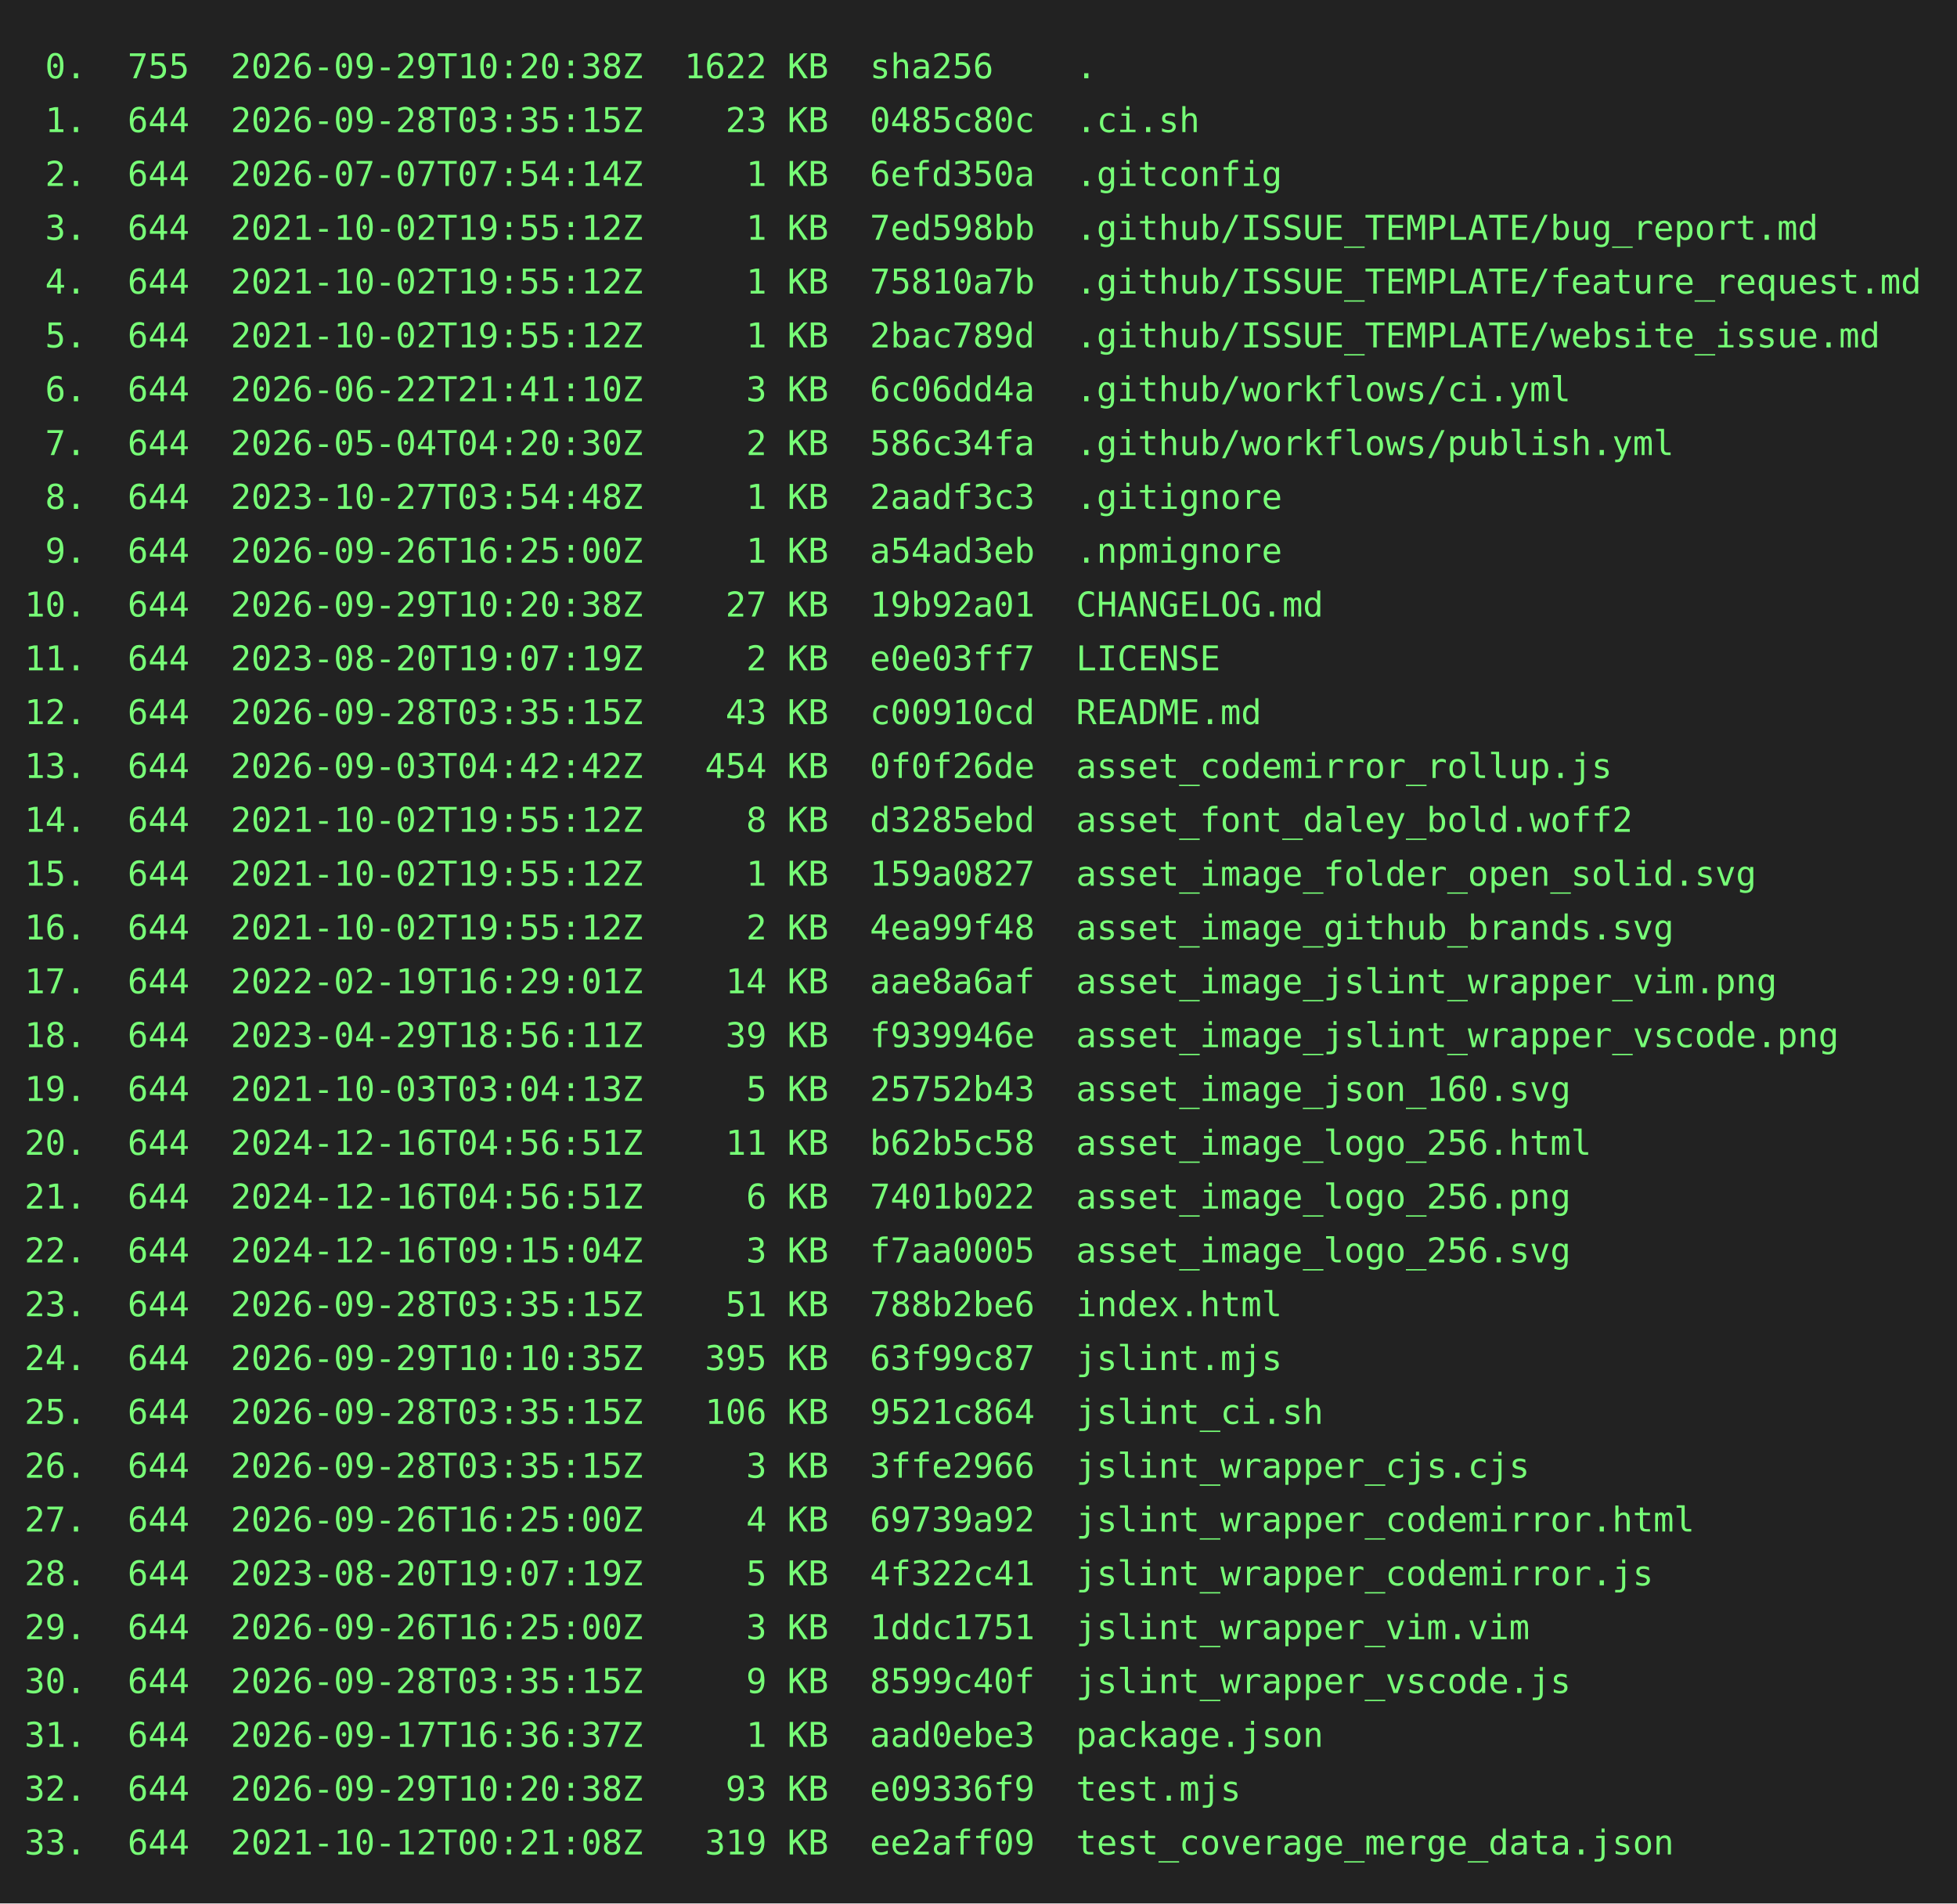
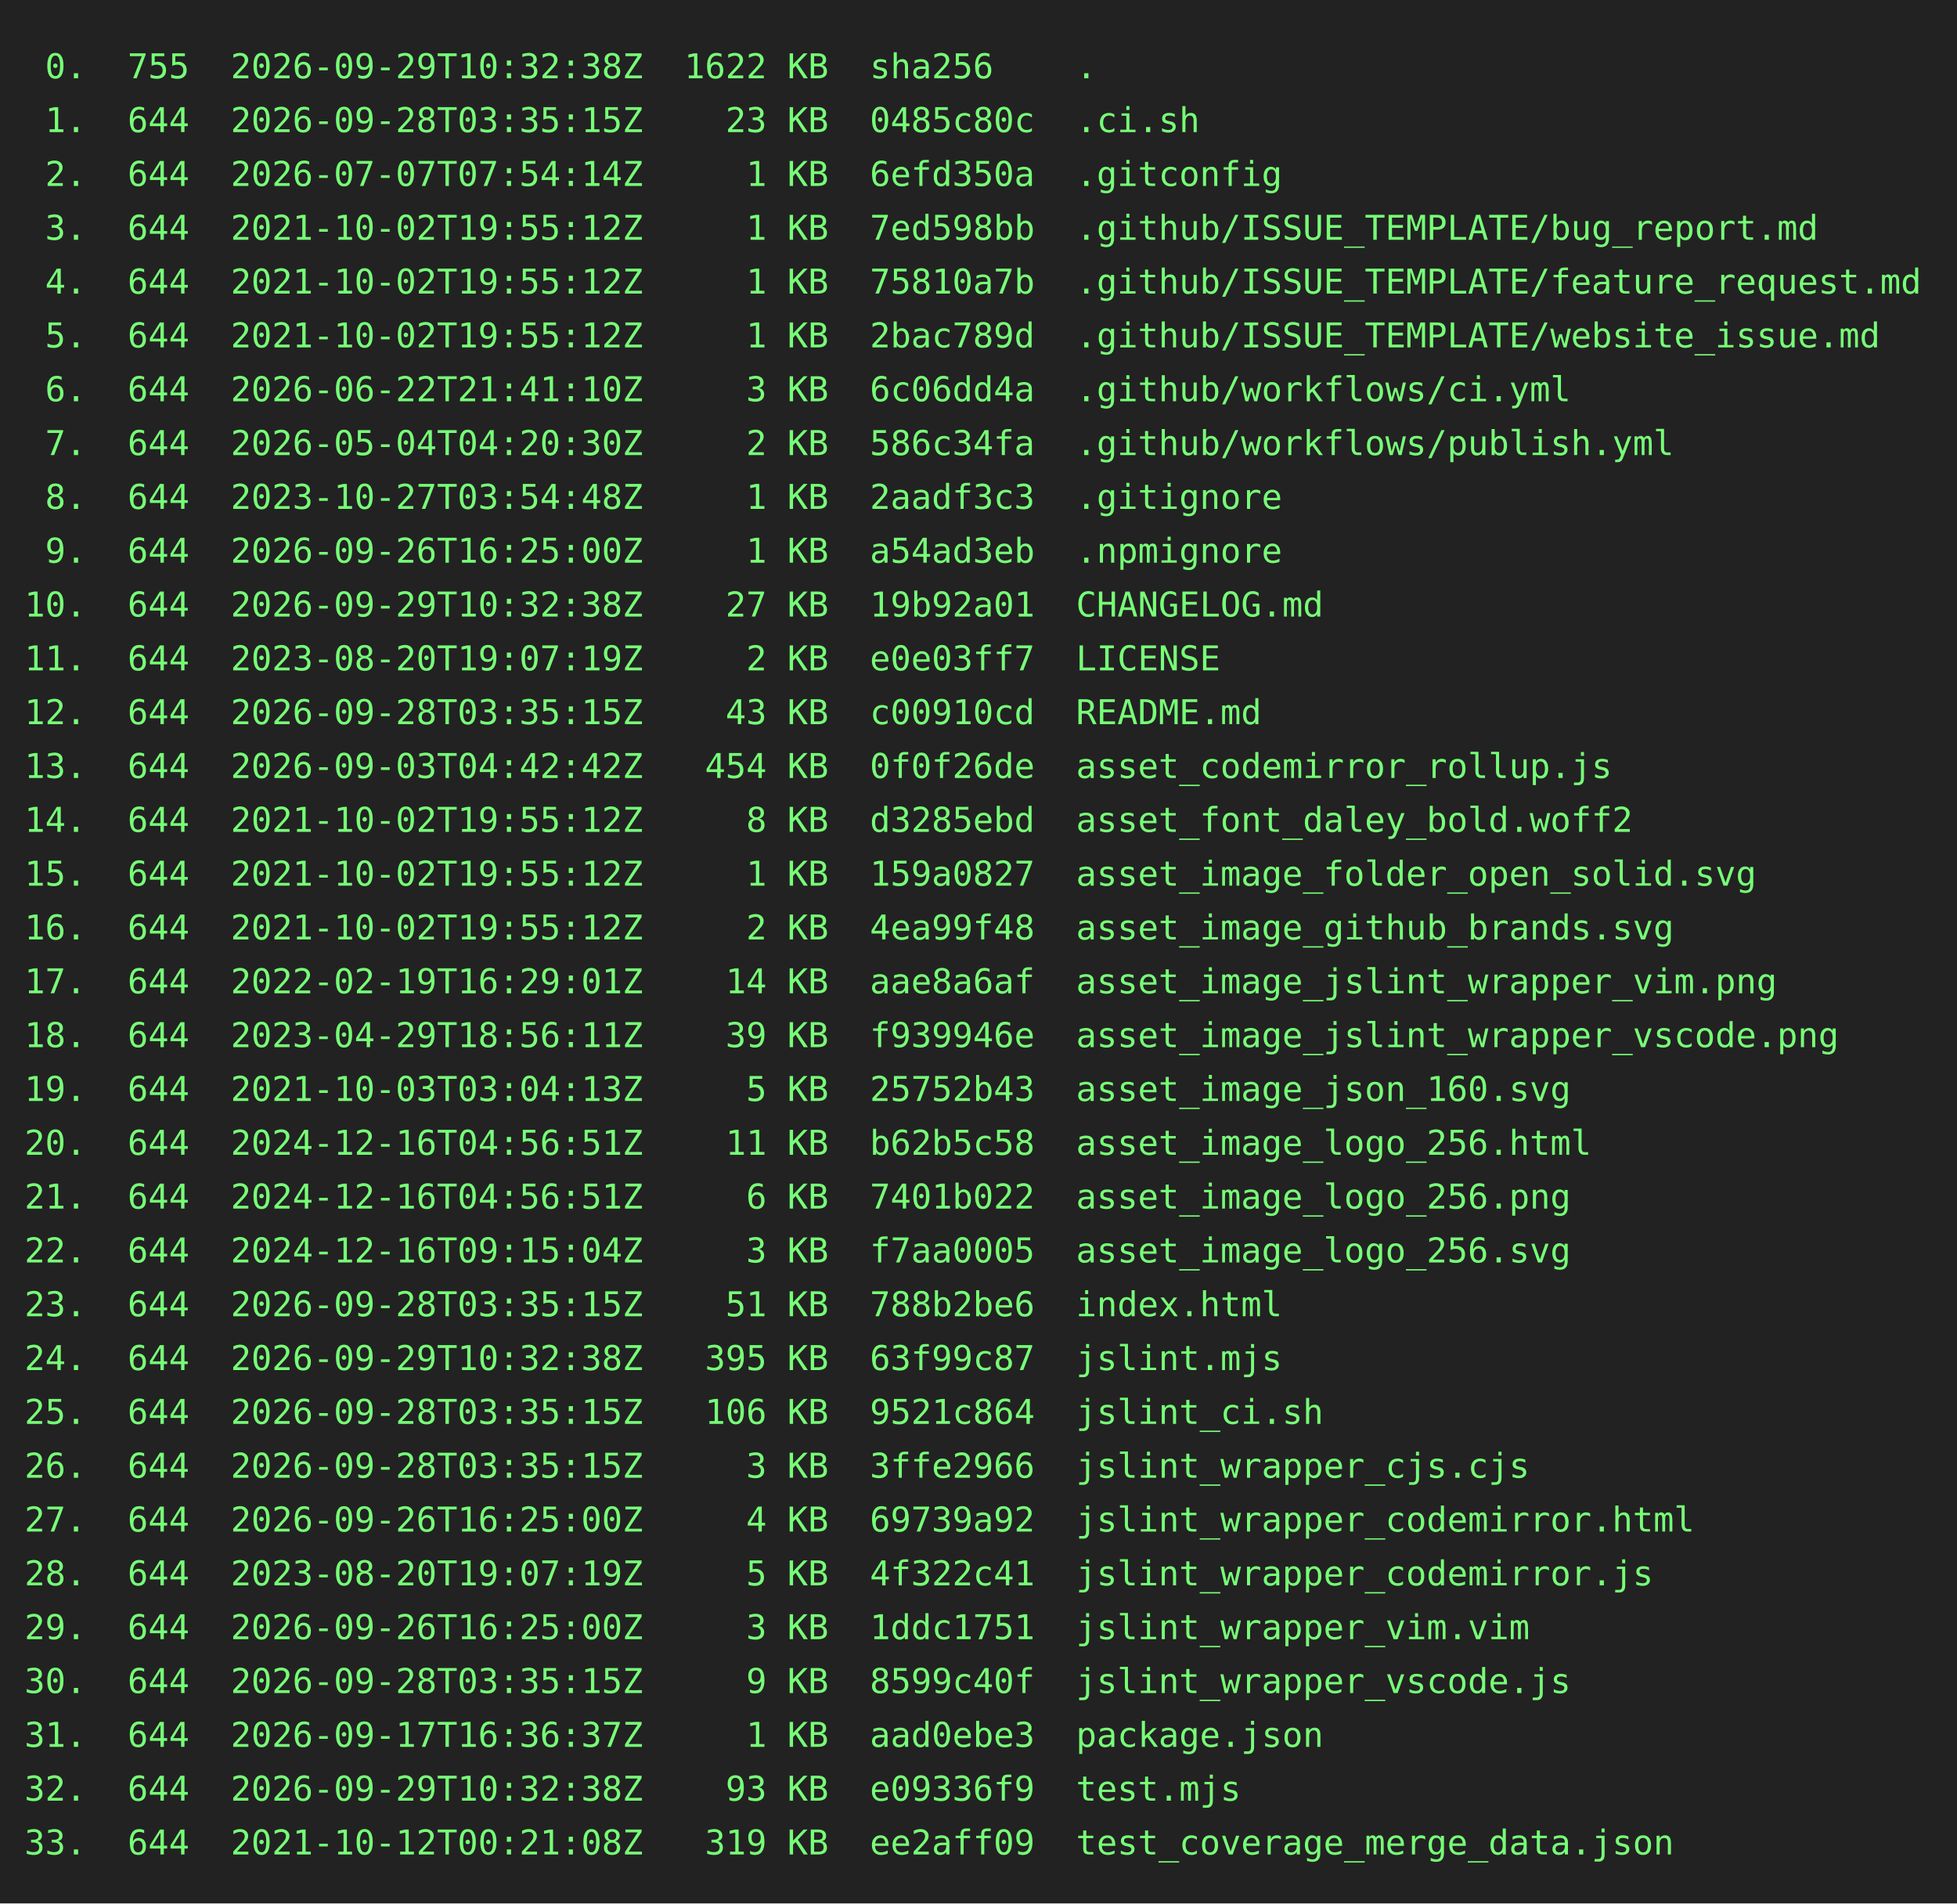
<svg xmlns="http://www.w3.org/2000/svg" height="778" width="800">
  <rect height="778" fill="#222" width="800" />
  <text fill="#7f7" font-family="consolas, menlo, monospace" font-size="14" xml:space="preserve">
-     <tspan lengthAdjust="spacingAndGlyphs" textLength="768" x="10" y="32"> 0.  755  2026-09-29T10:20:38Z  1622 KB  sha256    .                                             </tspan>
+     <tspan lengthAdjust="spacingAndGlyphs" textLength="768" x="10" y="32"> 0.  755  2026-09-29T10:32:38Z  1622 KB  sha256    .                                             </tspan>
    <tspan lengthAdjust="spacingAndGlyphs" textLength="768" x="10" y="54"> 1.  644  2026-09-28T03:35:15Z    23 KB  0485c80c  .ci.sh                                        </tspan>
    <tspan lengthAdjust="spacingAndGlyphs" textLength="768" x="10" y="76"> 2.  644  2026-07-07T07:54:14Z     1 KB  6efd350a  .gitconfig                                    </tspan>
    <tspan lengthAdjust="spacingAndGlyphs" textLength="768" x="10" y="98"> 3.  644  2021-10-02T19:55:12Z     1 KB  7ed598bb  .github/ISSUE_TEMPLATE/bug_report.md          </tspan>
    <tspan lengthAdjust="spacingAndGlyphs" textLength="768" x="10" y="120"> 4.  644  2021-10-02T19:55:12Z     1 KB  75810a7b  .github/ISSUE_TEMPLATE/feature_request.md     </tspan>
    <tspan lengthAdjust="spacingAndGlyphs" textLength="768" x="10" y="142"> 5.  644  2021-10-02T19:55:12Z     1 KB  2bac789d  .github/ISSUE_TEMPLATE/website_issue.md       </tspan>
    <tspan lengthAdjust="spacingAndGlyphs" textLength="768" x="10" y="164"> 6.  644  2026-06-22T21:41:10Z     3 KB  6c06dd4a  .github/workflows/ci.yml                      </tspan>
    <tspan lengthAdjust="spacingAndGlyphs" textLength="768" x="10" y="186"> 7.  644  2026-05-04T04:20:30Z     2 KB  586c34fa  .github/workflows/publish.yml                 </tspan>
    <tspan lengthAdjust="spacingAndGlyphs" textLength="768" x="10" y="208"> 8.  644  2023-10-27T03:54:48Z     1 KB  2aadf3c3  .gitignore                                    </tspan>
    <tspan lengthAdjust="spacingAndGlyphs" textLength="768" x="10" y="230"> 9.  644  2026-09-26T16:25:00Z     1 KB  a54ad3eb  .npmignore                                    </tspan>
-     <tspan lengthAdjust="spacingAndGlyphs" textLength="768" x="10" y="252">10.  644  2026-09-29T10:20:38Z    27 KB  19b92a01  CHANGELOG.md                                  </tspan>
+     <tspan lengthAdjust="spacingAndGlyphs" textLength="768" x="10" y="252">10.  644  2026-09-29T10:32:38Z    27 KB  19b92a01  CHANGELOG.md                                  </tspan>
    <tspan lengthAdjust="spacingAndGlyphs" textLength="768" x="10" y="274">11.  644  2023-08-20T19:07:19Z     2 KB  e0e03ff7  LICENSE                                       </tspan>
    <tspan lengthAdjust="spacingAndGlyphs" textLength="768" x="10" y="296">12.  644  2026-09-28T03:35:15Z    43 KB  c00910cd  README.md                                     </tspan>
    <tspan lengthAdjust="spacingAndGlyphs" textLength="768" x="10" y="318">13.  644  2026-09-03T04:42:42Z   454 KB  0f0f26de  asset_codemirror_rollup.js                    </tspan>
    <tspan lengthAdjust="spacingAndGlyphs" textLength="768" x="10" y="340">14.  644  2021-10-02T19:55:12Z     8 KB  d3285ebd  asset_font_daley_bold.woff2                   </tspan>
    <tspan lengthAdjust="spacingAndGlyphs" textLength="768" x="10" y="362">15.  644  2021-10-02T19:55:12Z     1 KB  159a0827  asset_image_folder_open_solid.svg             </tspan>
    <tspan lengthAdjust="spacingAndGlyphs" textLength="768" x="10" y="384">16.  644  2021-10-02T19:55:12Z     2 KB  4ea99f48  asset_image_github_brands.svg                 </tspan>
    <tspan lengthAdjust="spacingAndGlyphs" textLength="768" x="10" y="406">17.  644  2022-02-19T16:29:01Z    14 KB  aae8a6af  asset_image_jslint_wrapper_vim.png            </tspan>
    <tspan lengthAdjust="spacingAndGlyphs" textLength="768" x="10" y="428">18.  644  2023-04-29T18:56:11Z    39 KB  f939946e  asset_image_jslint_wrapper_vscode.png         </tspan>
    <tspan lengthAdjust="spacingAndGlyphs" textLength="768" x="10" y="450">19.  644  2021-10-03T03:04:13Z     5 KB  25752b43  asset_image_json_160.svg                      </tspan>
    <tspan lengthAdjust="spacingAndGlyphs" textLength="768" x="10" y="472">20.  644  2024-12-16T04:56:51Z    11 KB  b62b5c58  asset_image_logo_256.html                     </tspan>
    <tspan lengthAdjust="spacingAndGlyphs" textLength="768" x="10" y="494">21.  644  2024-12-16T04:56:51Z     6 KB  7401b022  asset_image_logo_256.png                      </tspan>
    <tspan lengthAdjust="spacingAndGlyphs" textLength="768" x="10" y="516">22.  644  2024-12-16T09:15:04Z     3 KB  f7aa0005  asset_image_logo_256.svg                      </tspan>
    <tspan lengthAdjust="spacingAndGlyphs" textLength="768" x="10" y="538">23.  644  2026-09-28T03:35:15Z    51 KB  788b2be6  index.html                                    </tspan>
-     <tspan lengthAdjust="spacingAndGlyphs" textLength="768" x="10" y="560">24.  644  2026-09-29T10:10:35Z   395 KB  63f99c87  jslint.mjs                                    </tspan>
+     <tspan lengthAdjust="spacingAndGlyphs" textLength="768" x="10" y="560">24.  644  2026-09-29T10:32:38Z   395 KB  63f99c87  jslint.mjs                                    </tspan>
    <tspan lengthAdjust="spacingAndGlyphs" textLength="768" x="10" y="582">25.  644  2026-09-28T03:35:15Z   106 KB  9521c864  jslint_ci.sh                                  </tspan>
    <tspan lengthAdjust="spacingAndGlyphs" textLength="768" x="10" y="604">26.  644  2026-09-28T03:35:15Z     3 KB  3ffe2966  jslint_wrapper_cjs.cjs                        </tspan>
    <tspan lengthAdjust="spacingAndGlyphs" textLength="768" x="10" y="626">27.  644  2026-09-26T16:25:00Z     4 KB  69739a92  jslint_wrapper_codemirror.html                </tspan>
    <tspan lengthAdjust="spacingAndGlyphs" textLength="768" x="10" y="648">28.  644  2023-08-20T19:07:19Z     5 KB  4f322c41  jslint_wrapper_codemirror.js                  </tspan>
    <tspan lengthAdjust="spacingAndGlyphs" textLength="768" x="10" y="670">29.  644  2026-09-26T16:25:00Z     3 KB  1ddc1751  jslint_wrapper_vim.vim                        </tspan>
    <tspan lengthAdjust="spacingAndGlyphs" textLength="768" x="10" y="692">30.  644  2026-09-28T03:35:15Z     9 KB  8599c40f  jslint_wrapper_vscode.js                      </tspan>
    <tspan lengthAdjust="spacingAndGlyphs" textLength="768" x="10" y="714">31.  644  2026-09-17T16:36:37Z     1 KB  aad0ebe3  package.json                                  </tspan>
-     <tspan lengthAdjust="spacingAndGlyphs" textLength="768" x="10" y="736">32.  644  2026-09-29T10:20:38Z    93 KB  e09336f9  test.mjs                                      </tspan>
+     <tspan lengthAdjust="spacingAndGlyphs" textLength="768" x="10" y="736">32.  644  2026-09-29T10:32:38Z    93 KB  e09336f9  test.mjs                                      </tspan>
    <tspan lengthAdjust="spacingAndGlyphs" textLength="768" x="10" y="758">33.  644  2021-10-12T00:21:08Z   319 KB  ee2aff09  test_coverage_merge_data.json                 </tspan>
  </text>
</svg>
